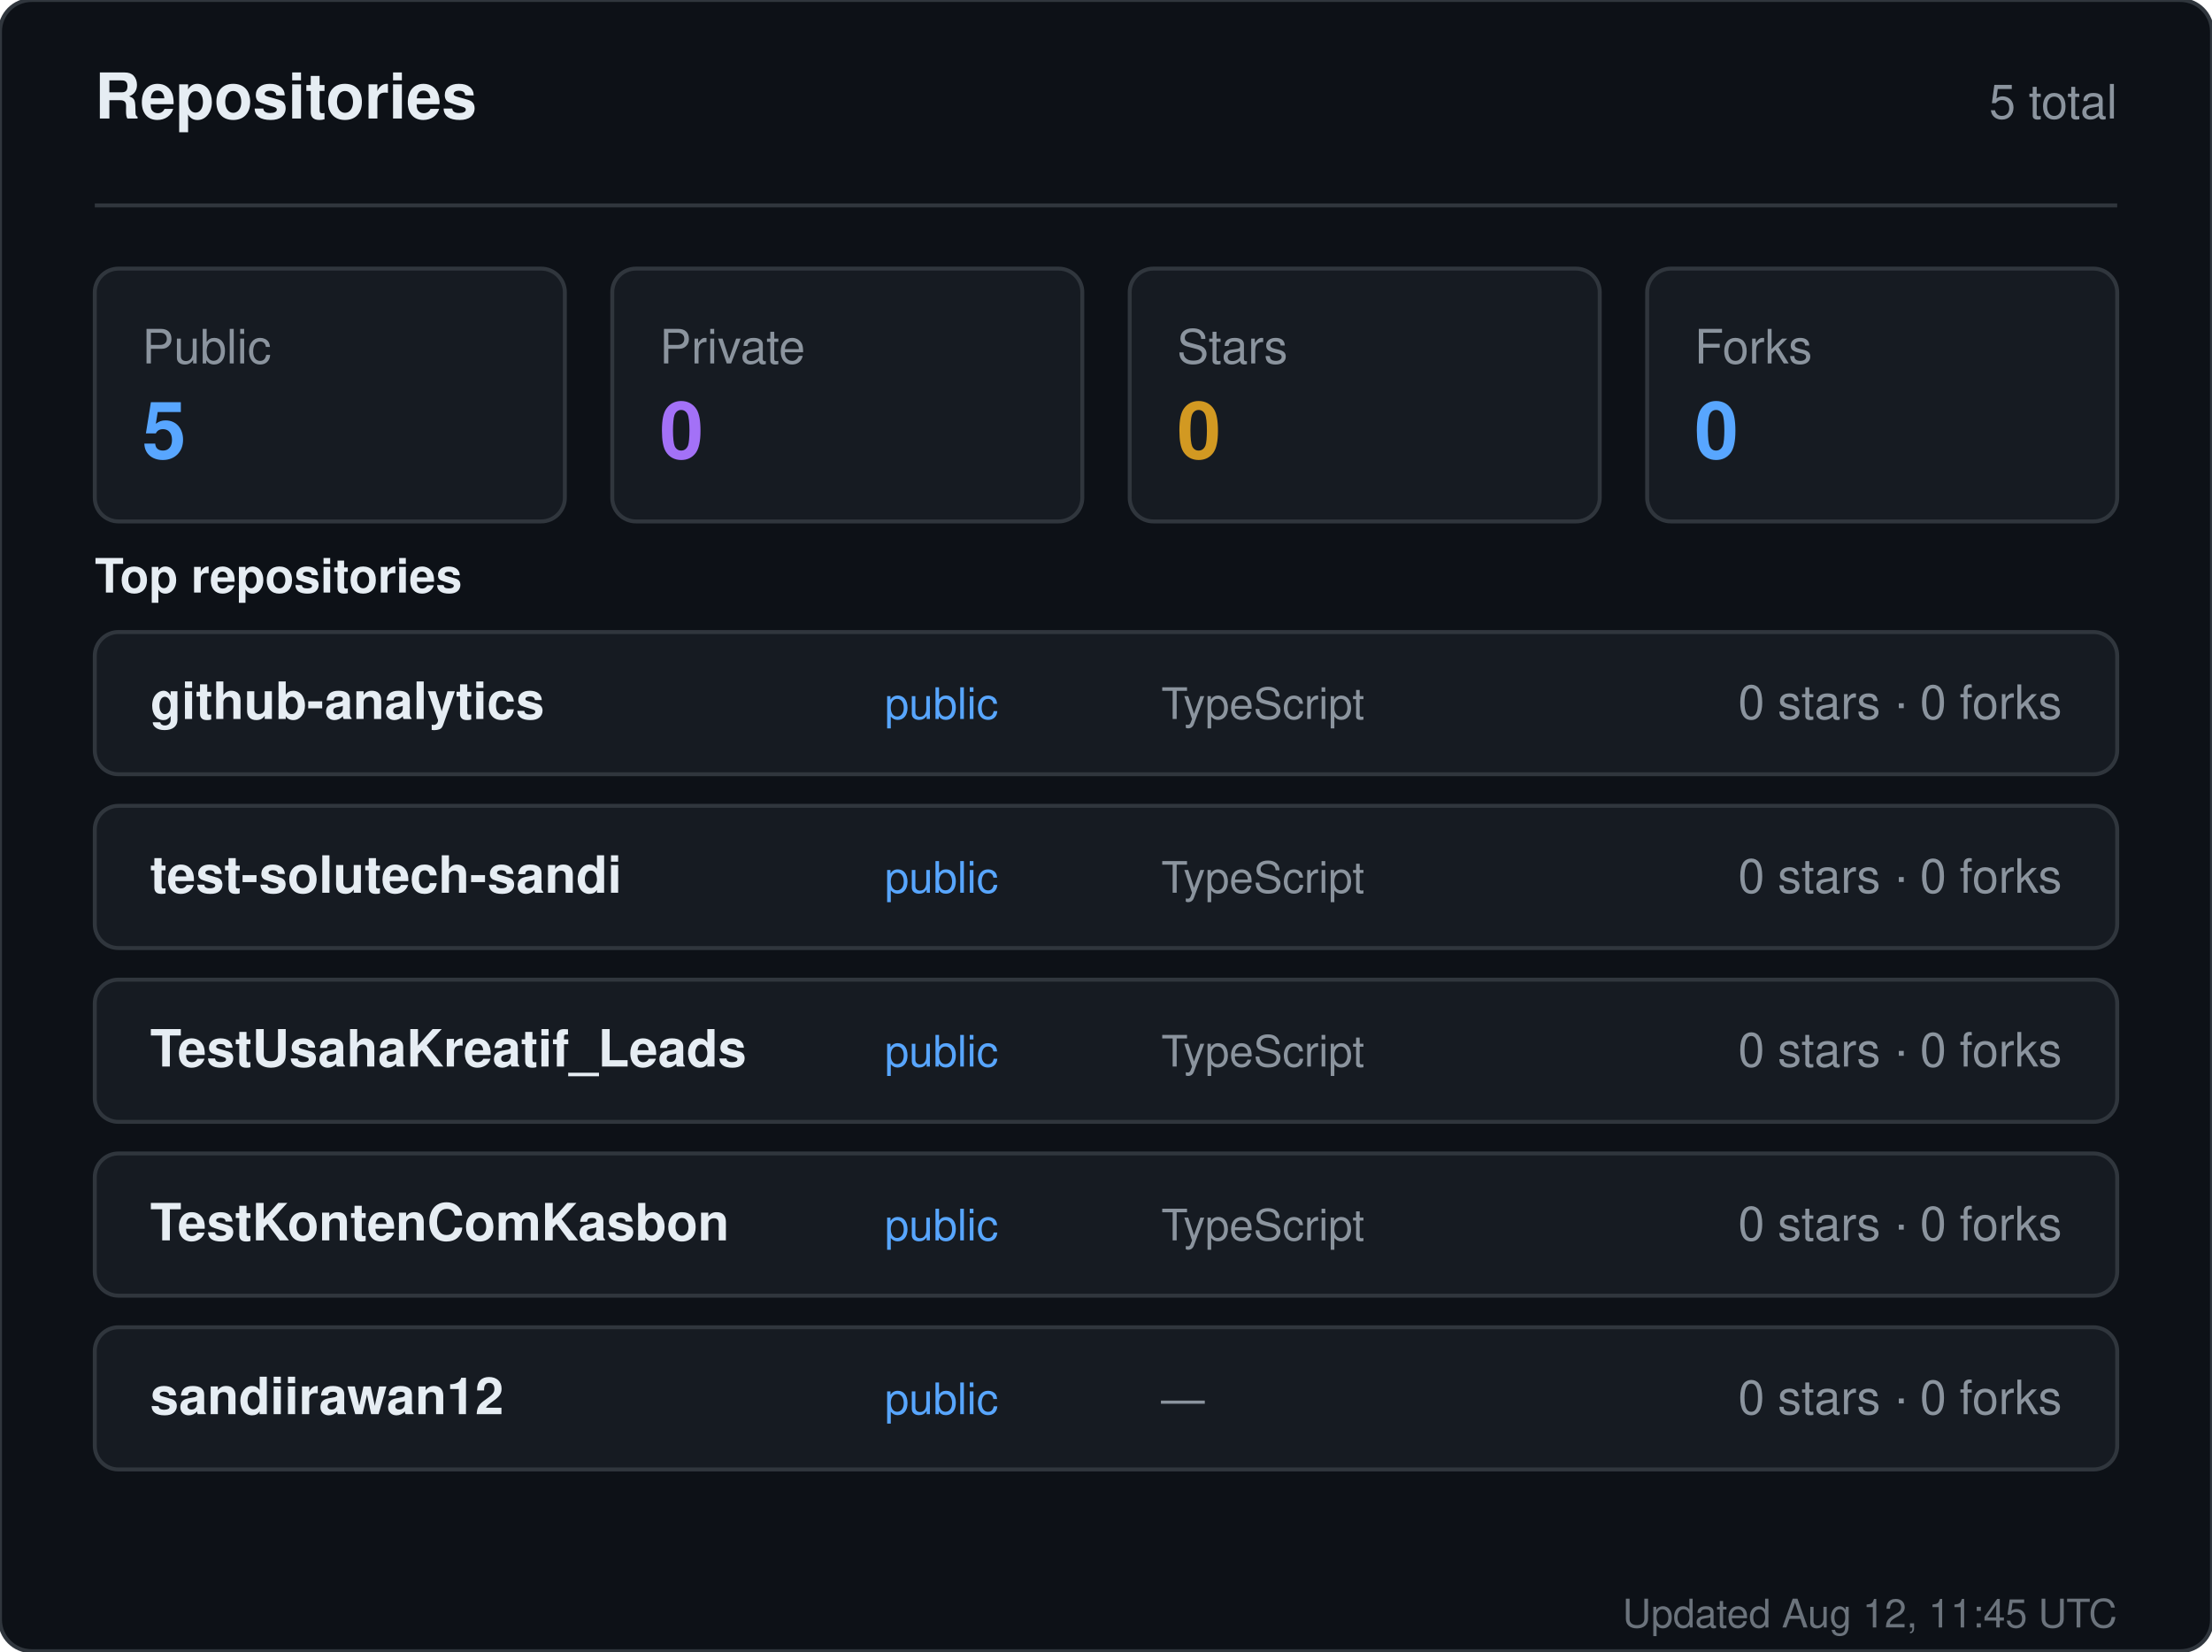
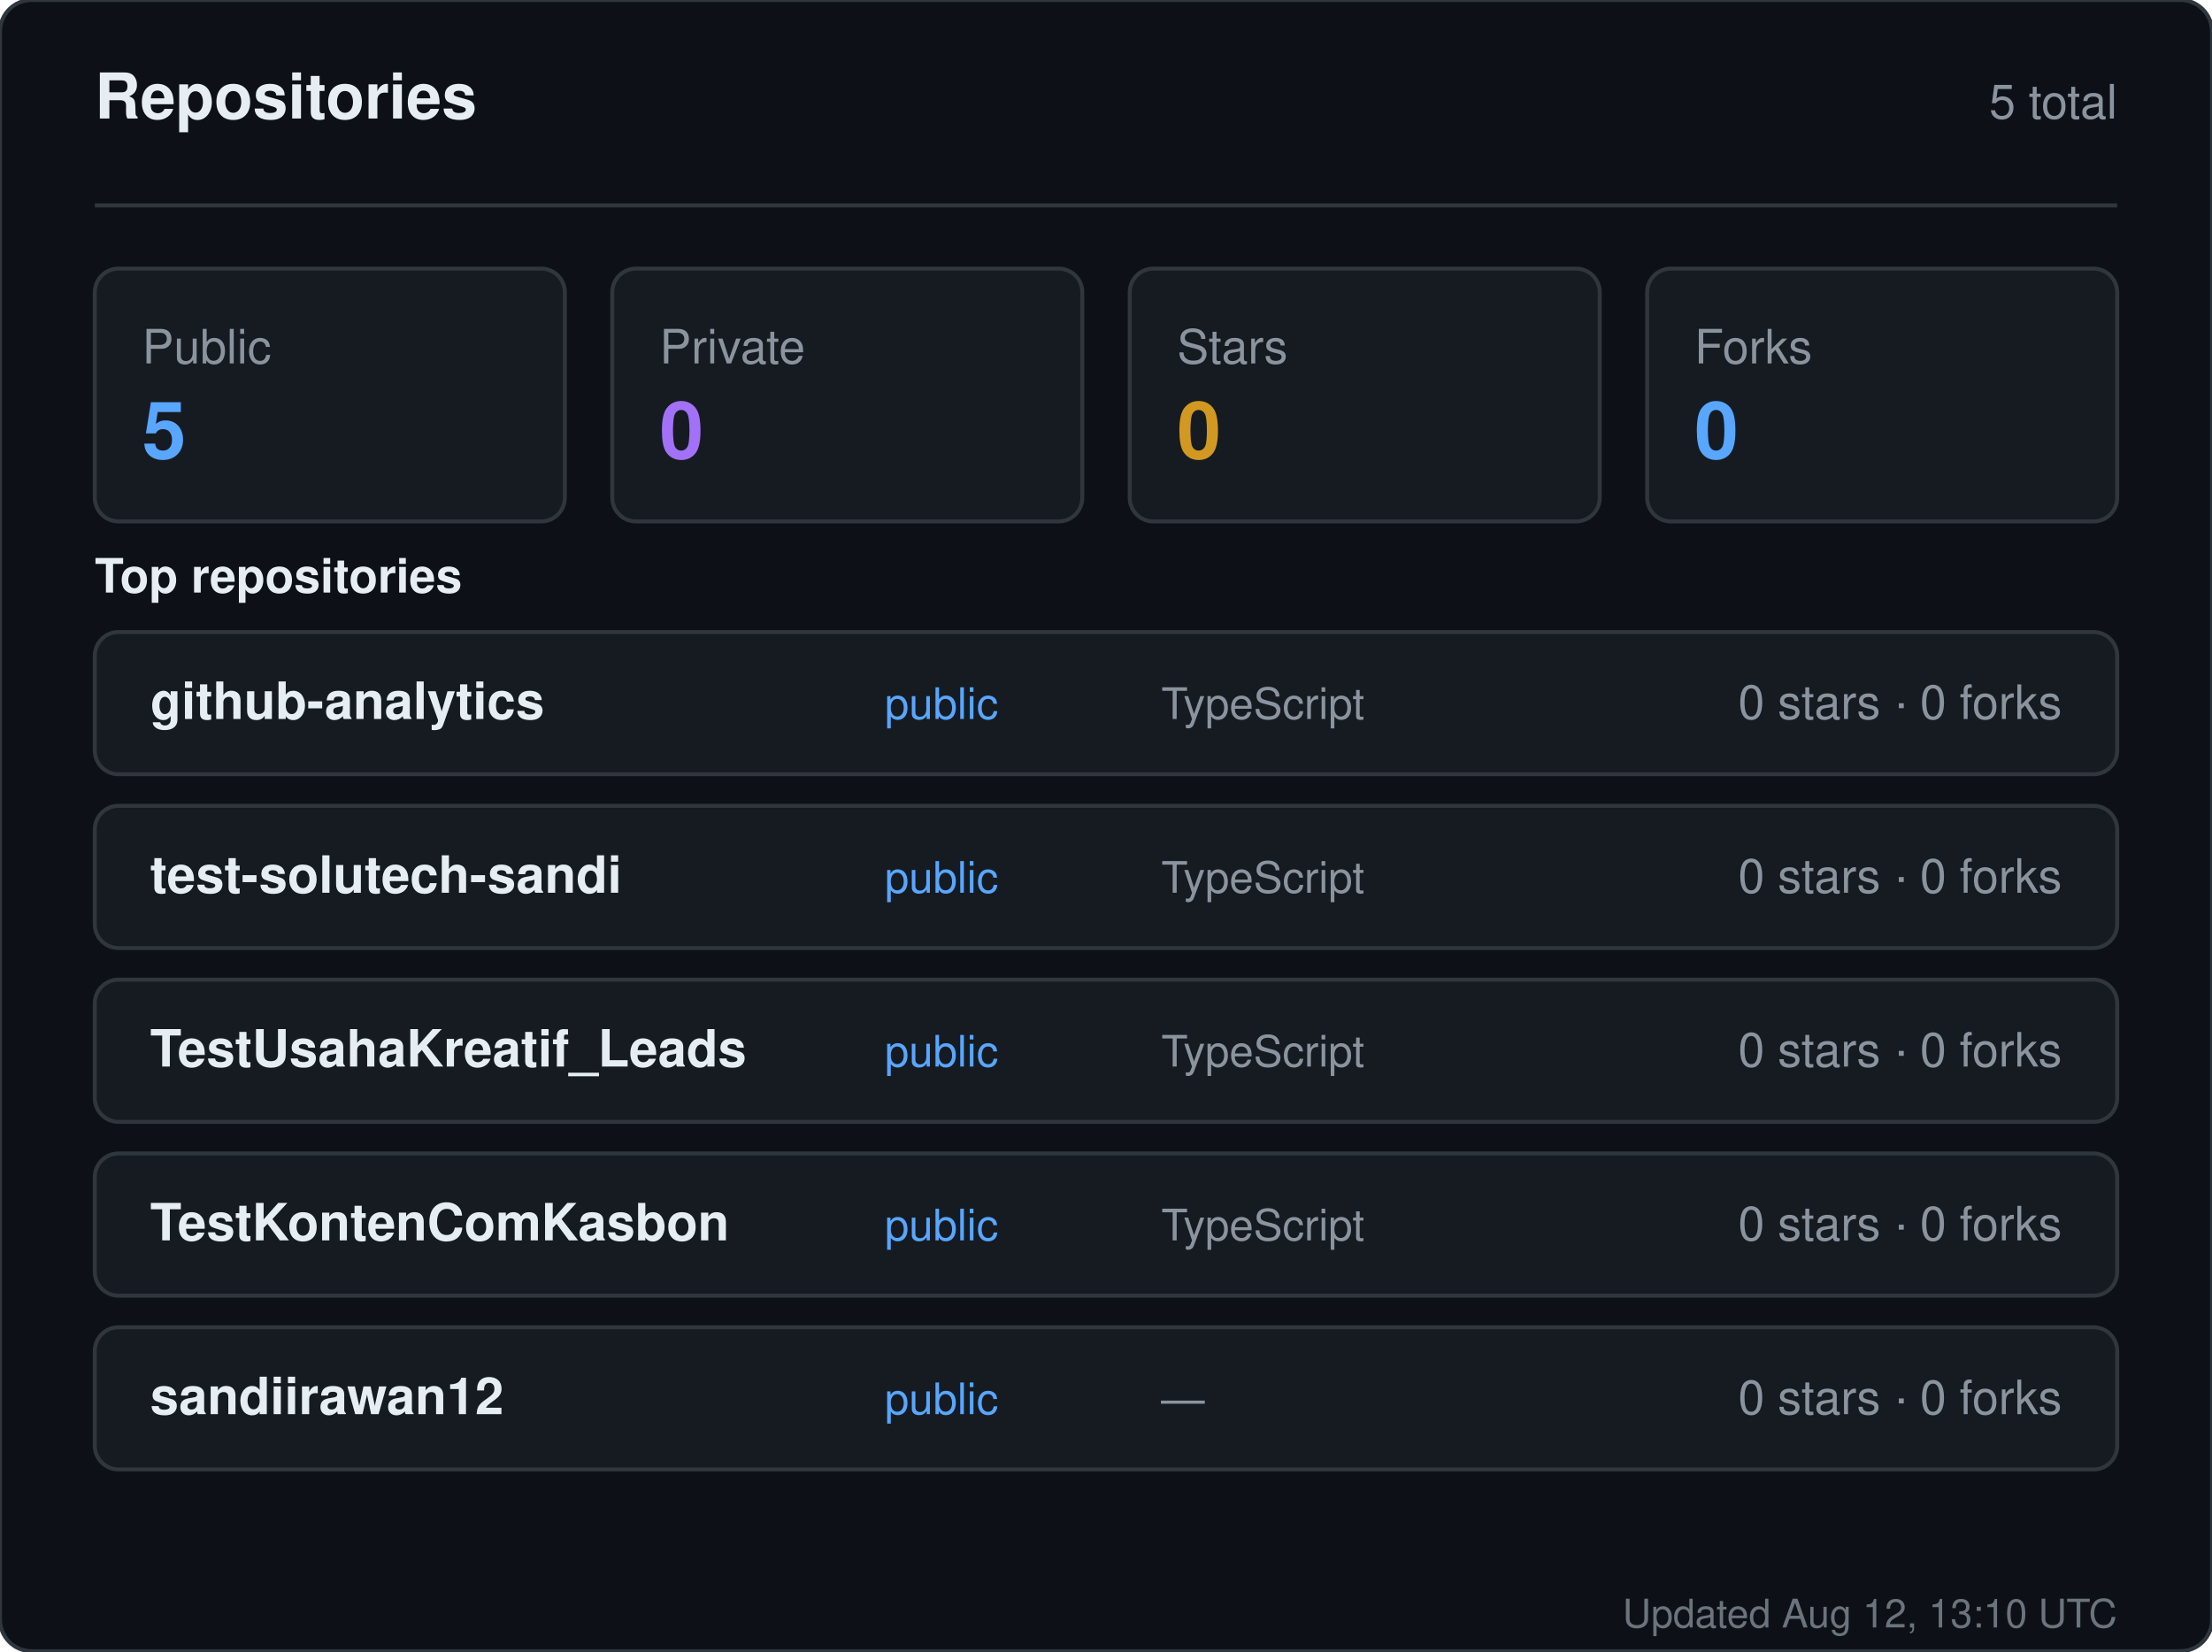
<svg xmlns="http://www.w3.org/2000/svg" width="560" height="418" viewBox="0 0 560 418" role="img" aria-label="Repositories for sandiirawan12">
  <rect width="560" height="418" rx="8" fill="#0d1117" stroke="#30363d" />
  <g font-family="-apple-system, BlinkMacSystemFont, Segoe UI, Helvetica, Arial, sans-serif">
    <text x="24" y="30" fill="#e6edf3" font-size="16" font-weight="700">Repositories</text>
    <text x="536" y="30" fill="#8b949e" font-size="12" text-anchor="end">5 total</text>
    <line x1="24" y1="52" x2="536" y2="52" stroke="#30363d" />
    <rect x="24" y="68" width="119" height="64" rx="6" fill="#161b22" stroke="#30363d" />
    <text x="36" y="92" fill="#8b949e" font-size="12">Public</text>
    <text x="36" y="116" fill="#58a6ff" font-size="20" font-weight="700">5</text>
    <rect x="155" y="68" width="119" height="64" rx="6" fill="#161b22" stroke="#30363d" />
    <text x="167" y="92" fill="#8b949e" font-size="12">Private</text>
    <text x="167" y="116" fill="#a371f7" font-size="20" font-weight="700">0</text>
    <rect x="286" y="68" width="119" height="64" rx="6" fill="#161b22" stroke="#30363d" />
    <text x="298" y="92" fill="#8b949e" font-size="12">Stars</text>
    <text x="298" y="116" fill="#d29922" font-size="20" font-weight="700">0</text>
    <rect x="417" y="68" width="119" height="64" rx="6" fill="#161b22" stroke="#30363d" />
    <text x="429" y="92" fill="#8b949e" font-size="12">Forks</text>
    <text x="429" y="116" fill="#58a6ff" font-size="20" font-weight="700">0</text>
    <text x="24" y="150" fill="#e6edf3" font-size="12" font-weight="600">Top repositories</text>
    <rect x="24" y="160" width="512" height="36" rx="6" fill="#161b22" stroke="#30363d" />
    <text x="38" y="182" fill="#e6edf3" font-size="13" font-weight="600">github-analytics</text>
    <text x="224" y="182" fill="#58a6ff" font-size="11">public</text>
    <text x="294" y="182" fill="#8b949e" font-size="11">TypeScript</text>
    <text x="522" y="182" fill="#8b949e" font-size="12" text-anchor="end">0 stars · 0 forks</text>
    <rect x="24" y="204" width="512" height="36" rx="6" fill="#161b22" stroke="#30363d" />
    <text x="38" y="226" fill="#e6edf3" font-size="13" font-weight="600">test-solutech-sandi</text>
    <text x="224" y="226" fill="#58a6ff" font-size="11">public</text>
    <text x="294" y="226" fill="#8b949e" font-size="11">TypeScript</text>
    <text x="522" y="226" fill="#8b949e" font-size="12" text-anchor="end">0 stars · 0 forks</text>
    <rect x="24" y="248" width="512" height="36" rx="6" fill="#161b22" stroke="#30363d" />
    <text x="38" y="270" fill="#e6edf3" font-size="13" font-weight="600">TestUsahaKreatif_Leads</text>
    <text x="224" y="270" fill="#58a6ff" font-size="11">public</text>
    <text x="294" y="270" fill="#8b949e" font-size="11">TypeScript</text>
    <text x="522" y="270" fill="#8b949e" font-size="12" text-anchor="end">0 stars · 0 forks</text>
    <rect x="24" y="292" width="512" height="36" rx="6" fill="#161b22" stroke="#30363d" />
    <text x="38" y="314" fill="#e6edf3" font-size="13" font-weight="600">TestKontenComKasbon</text>
    <text x="224" y="314" fill="#58a6ff" font-size="11">public</text>
    <text x="294" y="314" fill="#8b949e" font-size="11">TypeScript</text>
    <text x="522" y="314" fill="#8b949e" font-size="12" text-anchor="end">0 stars · 0 forks</text>
    <rect x="24" y="336" width="512" height="36" rx="6" fill="#161b22" stroke="#30363d" />
    <text x="38" y="358" fill="#e6edf3" font-size="13" font-weight="600">sandiirawan12</text>
    <text x="224" y="358" fill="#58a6ff" font-size="11">public</text>
    <text x="294" y="358" fill="#8b949e" font-size="11">—</text>
    <text x="522" y="358" fill="#8b949e" font-size="12" text-anchor="end">0 stars · 0 forks</text>
-     <text x="536" y="412" fill="#8b949e" font-size="10" text-anchor="end" opacity="0.75">Updated Aug 12, 11:45 UTC</text>
+     <text x="536" y="412" fill="#8b949e" font-size="10" text-anchor="end" opacity="0.75">Updated Aug 12, 13:10 UTC</text>
  </g>
</svg>
